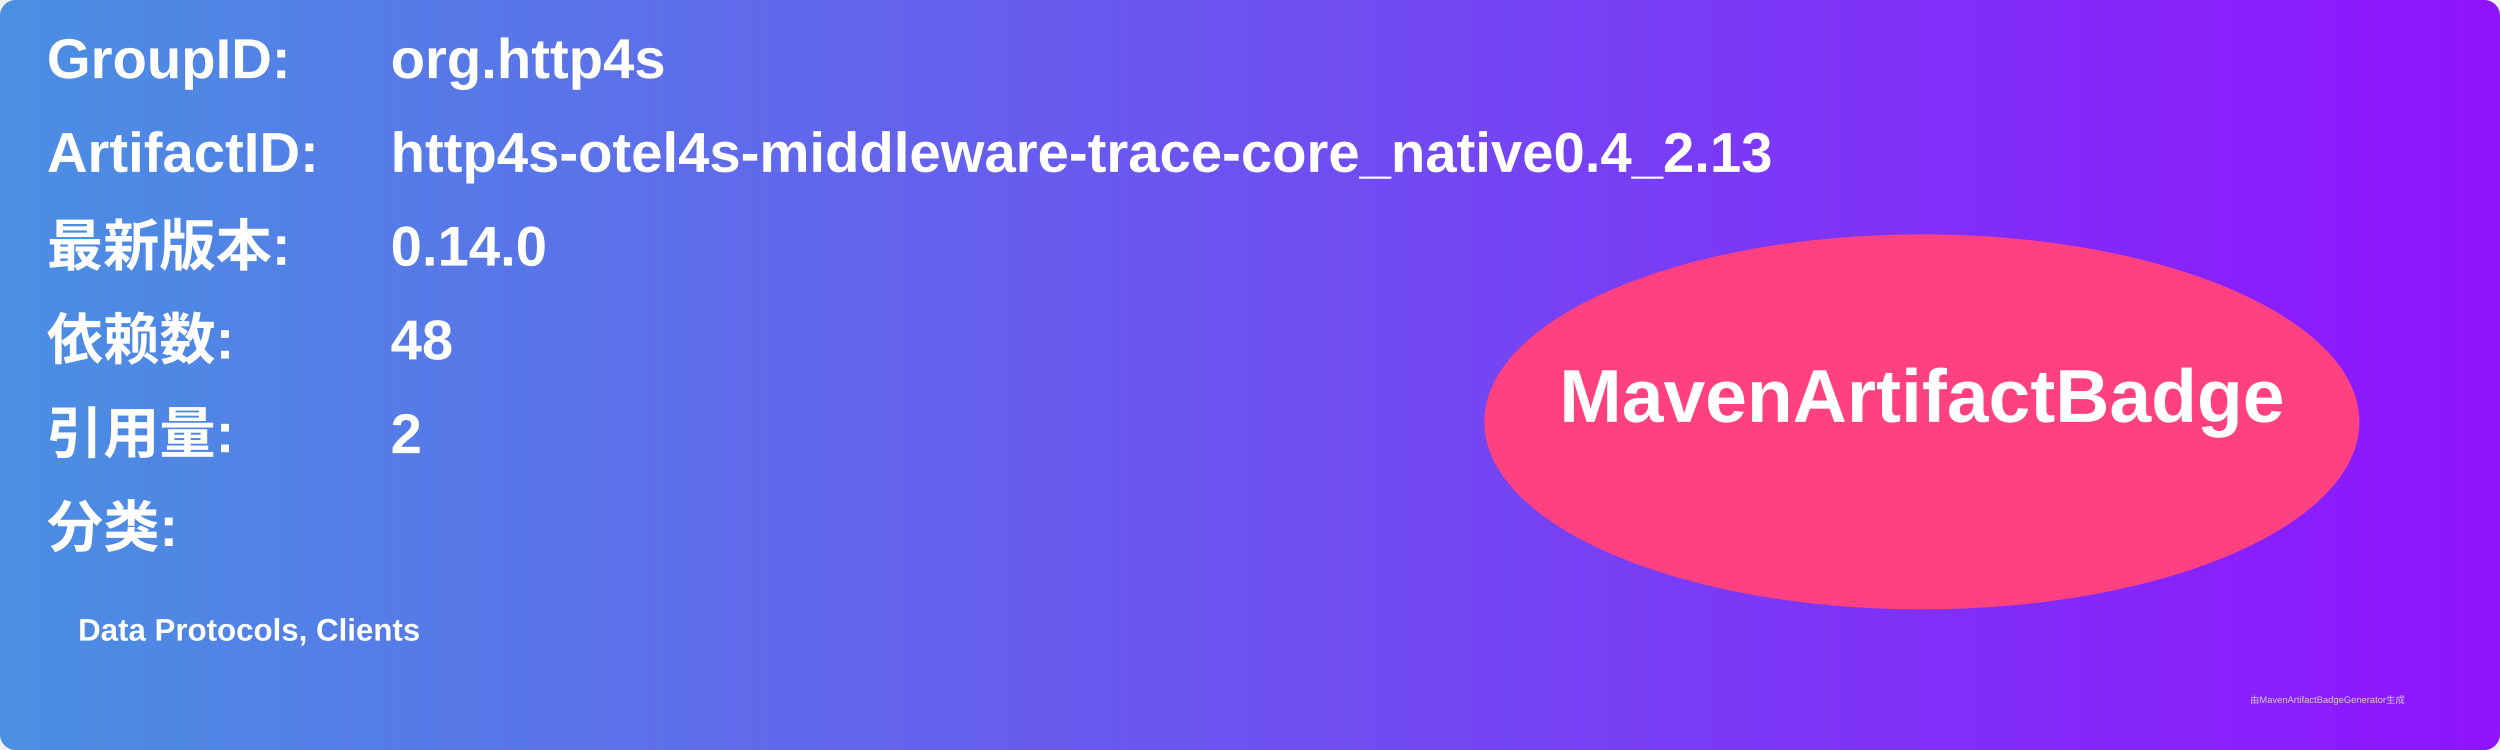
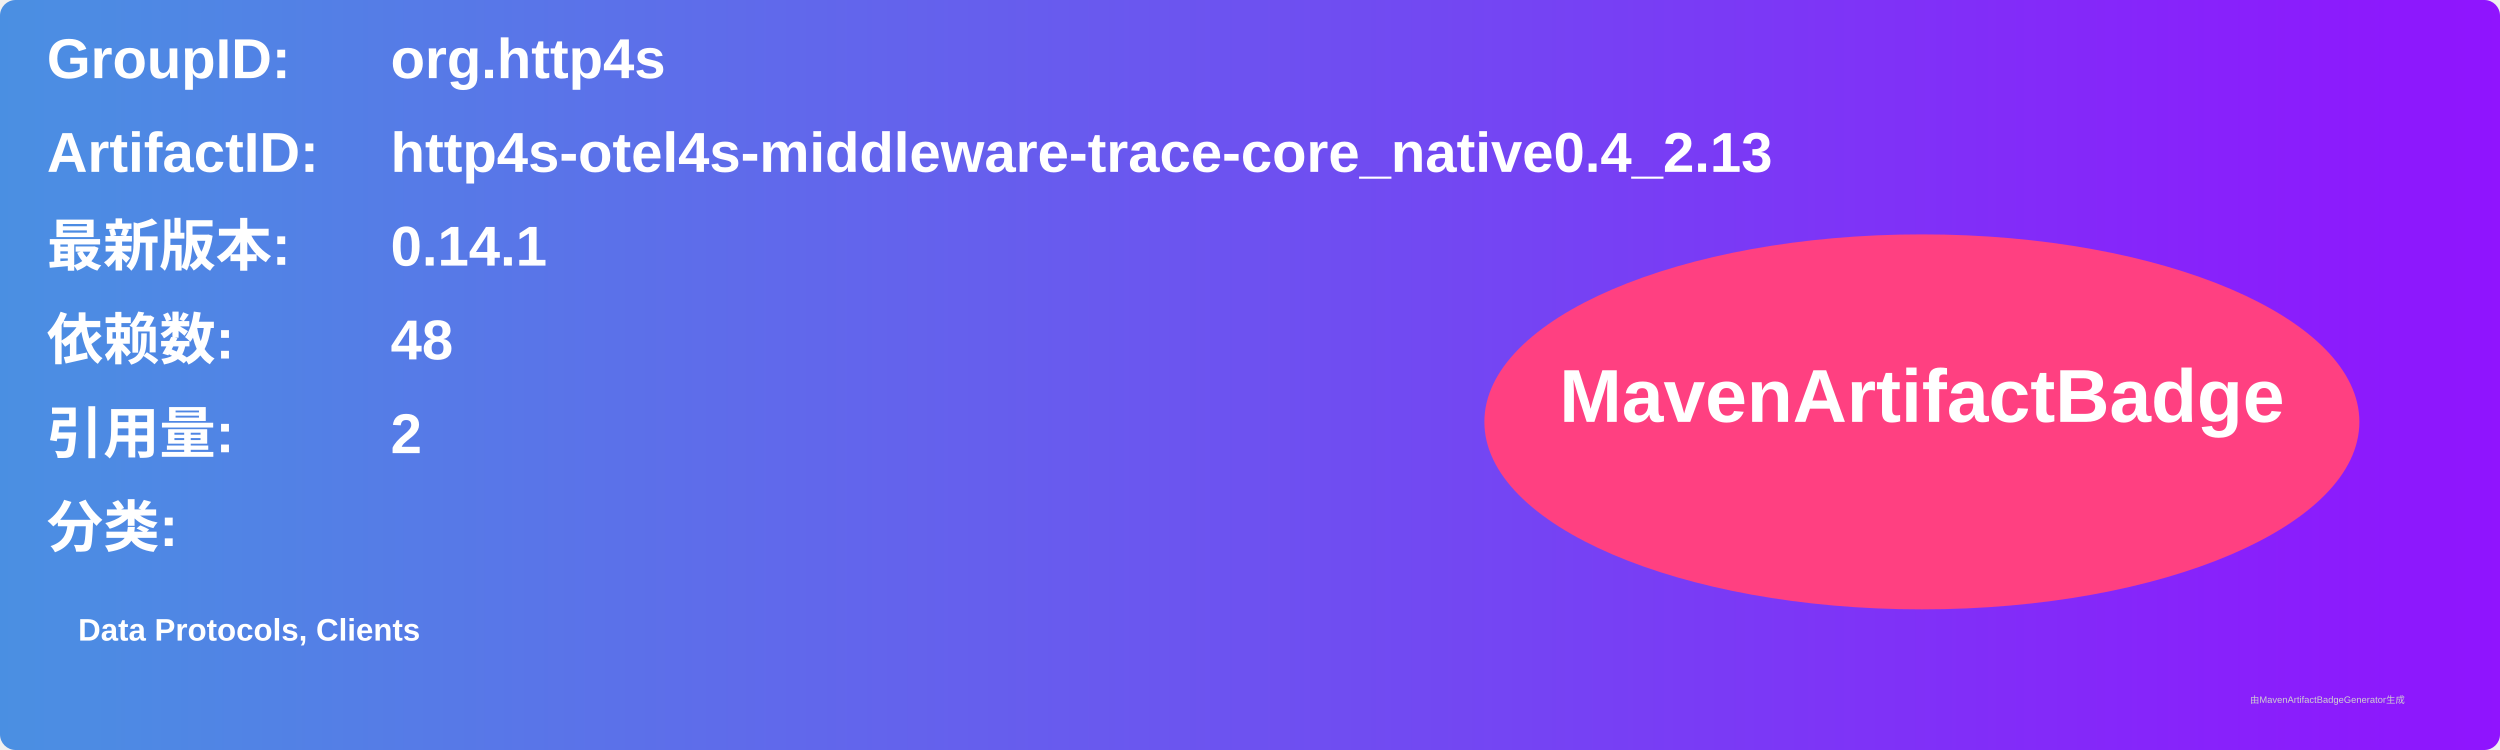
<svg xmlns="http://www.w3.org/2000/svg" width="800" height="240" viewBox="0 0 800 240">
  <linearGradient id="grad" x1="0%" y1="0%" x2="100%" y2="0%">
    <stop offset="0%" stop-color="#4a90e2" />
    <stop offset="100%" stop-color="#9013fe" />
  </linearGradient>
  <rect width="100%" height="100%" rx="5" ry="5" fill="url(#grad)" />
  <g transform="translate(15, 15)">
    <text x="0" y="10" font-family="Arial" font-size="18" fill="white" font-weight="bold" width="260">GroupID:</text>
    <text x="110" y="10" font-family="Arial" font-size="18" fill="white" font-weight="bold" width="460">org.http4s</text>
    <text x="0" y="40" font-family="Arial" font-size="18" fill="white" font-weight="bold" width="260">ArtifactID:</text>
    <text x="110" y="40" font-family="Arial" font-size="18" fill="white" font-weight="bold" width="460">http4s-otel4s-middleware-trace-core_native0.4_2.13</text>
    <text x="0" y="70" font-family="Arial" font-size="18" fill="white" font-weight="bold">最新版本:</text>
    <text x="110" y="70" font-family="Arial" font-size="18" fill="white" font-weight="bold">
-       <tspan font-weight="bold">0.14.0</tspan>
+       <tspan font-weight="bold">0.14.1</tspan>
    </text>
    <text x="0" y="100" font-family="Arial" font-size="18" fill="white" font-weight="bold">依赖数: </text>
    <text x="110" y="100" font-family="Arial" font-size="18" fill="white">
      <tspan font-weight="bold">48</tspan>
    </text>
    <text x="0" y="130" font-family="Arial" font-size="18" fill="white" font-weight="bold">引用量: </text>
    <text x="110" y="130" font-family="Arial" font-size="18" fill="white">
      <tspan font-weight="bold">2</tspan>
    </text>
    <text x="0" y="160" font-family="Arial" font-size="18" fill="white" font-weight="bold">分类:</text>
    <text x="10" y="190" font-family="Arial" font-size="10" fill="white">
      <tspan font-weight="bold">Data Protocols, Clients</tspan>
    </text>
    <ellipse cx="600" cy="120" rx="140" ry="60" fill="#ff4081" />
    <text x="600" y="120" text-anchor="middle" font-family="Arial" font-size="24" fill="white" font-weight="bold">MavenArtifactBadge</text>
  </g>
  <text x="720" y="225" font-family="Arial" font-size="3" fill="#d0d0d0">由MavenArtifactBadgeGenerator生成</text>
</svg>
